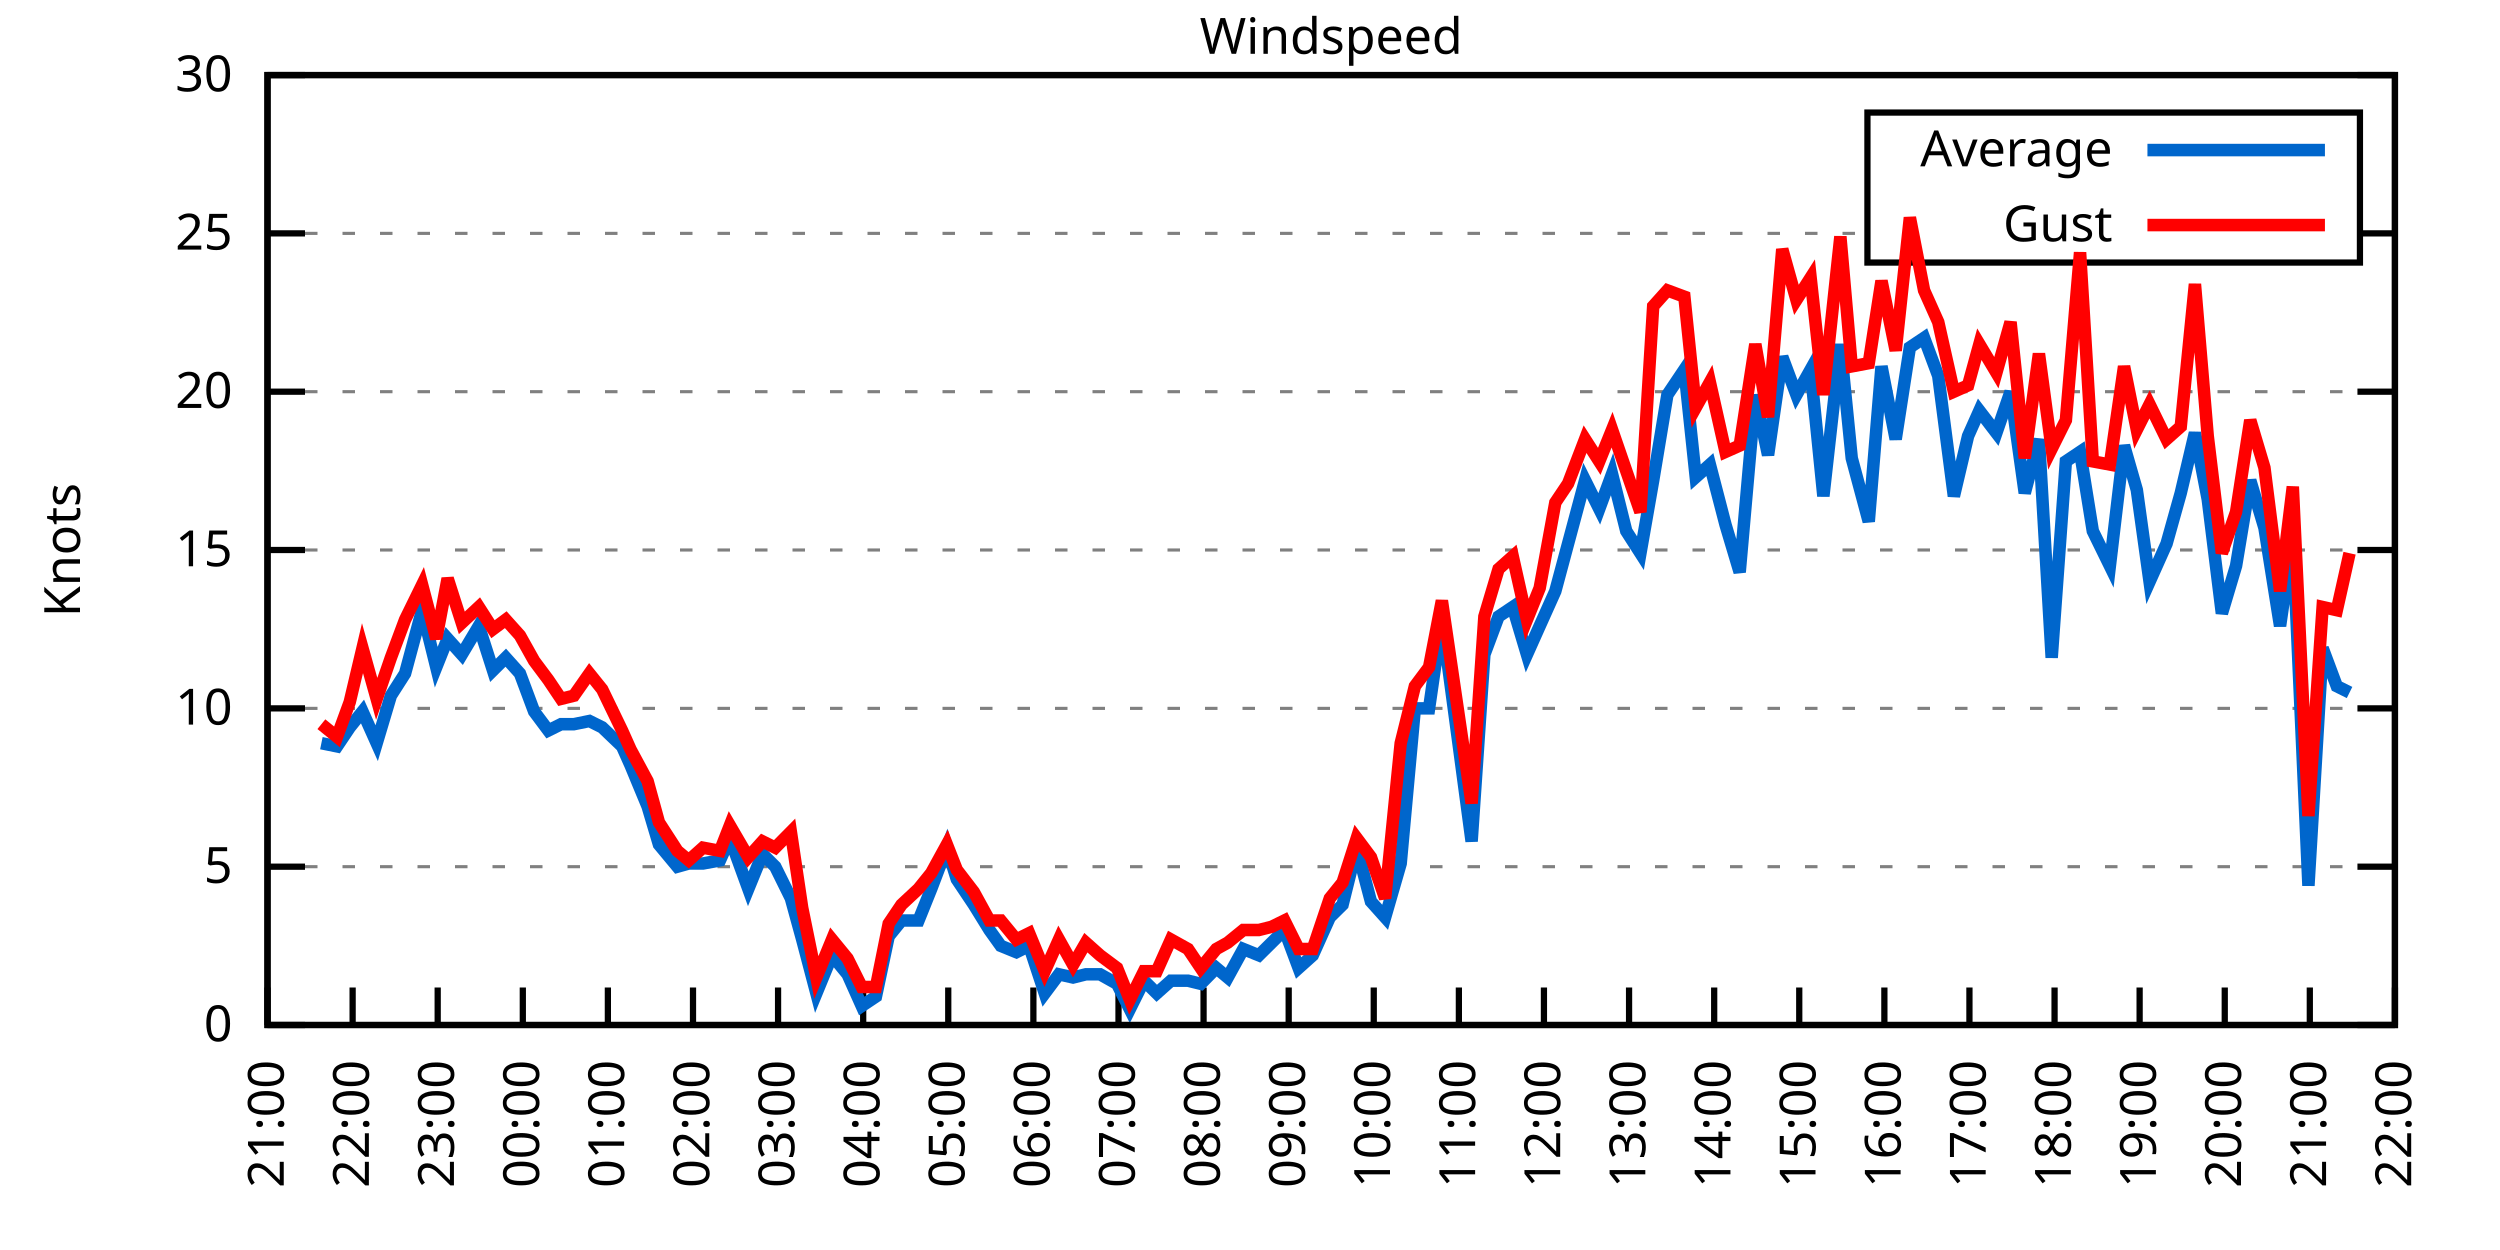
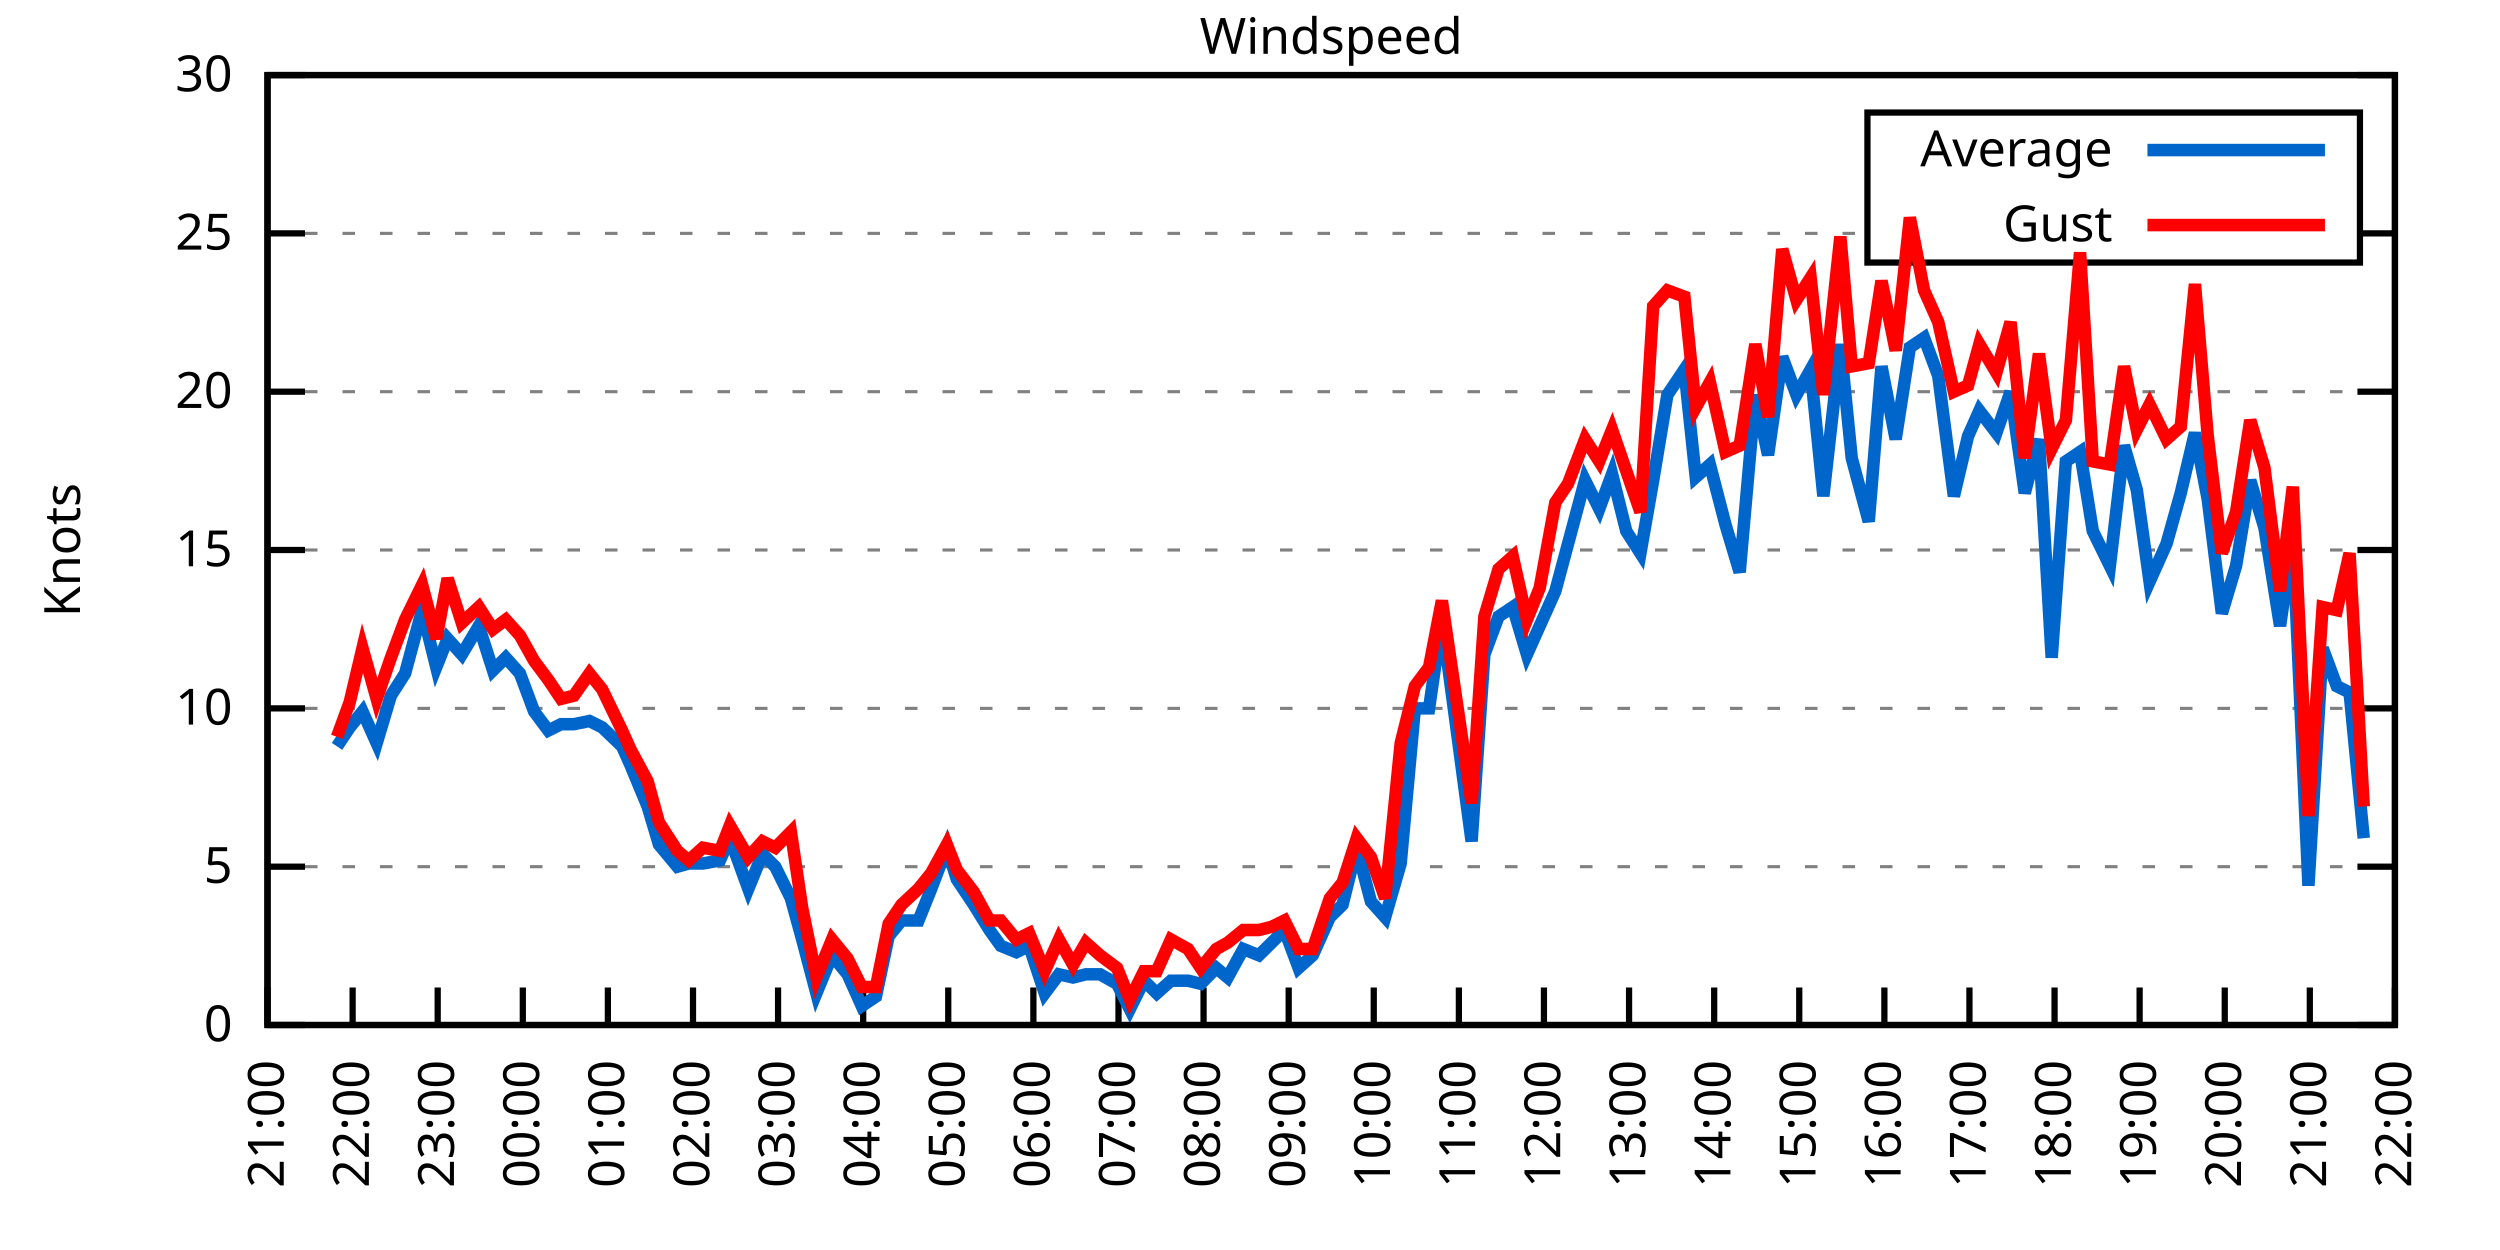
<svg xmlns="http://www.w3.org/2000/svg" xmlns:xlink="http://www.w3.org/1999/xlink" width="400" height="200" viewBox="0 0 400 200">
  <g id="gnuplot_canvas">
    <rect x="0" y="0" width="400" height="200" fill="none" />
    <defs>
      <circle id="gpDot" r="0.5" stroke-width="0.5" stroke="currentColor" />
      <path id="gpPt0" stroke-width="0.333" stroke="currentColor" d="M-1,0 h2 M0,-1 v2" />
      <path id="gpPt1" stroke-width="0.333" stroke="currentColor" d="M-1,-1 L1,1 M1,-1 L-1,1" />
      <path id="gpPt2" stroke-width="0.333" stroke="currentColor" d="M-1,0 L1,0 M0,-1 L0,1 M-1,-1 L1,1 M-1,1 L1,-1" />
      <rect id="gpPt3" stroke-width="0.333" stroke="currentColor" x="-1" y="-1" width="2" height="2" />
      <rect id="gpPt4" stroke-width="0.333" stroke="currentColor" fill="currentColor" x="-1" y="-1" width="2" height="2" />
      <circle id="gpPt5" stroke-width="0.333" stroke="currentColor" cx="0" cy="0" r="1" />
      <use xlink:href="#gpPt5" id="gpPt6" fill="currentColor" stroke="none" />
      <path id="gpPt7" stroke-width="0.333" stroke="currentColor" d="M0,-1.33 L-1.33,0.67 L1.33,0.67 z" />
      <use xlink:href="#gpPt7" id="gpPt8" fill="currentColor" stroke="none" />
      <use xlink:href="#gpPt7" id="gpPt9" stroke="currentColor" transform="rotate(180)" />
      <use xlink:href="#gpPt9" id="gpPt10" fill="currentColor" stroke="none" />
      <use xlink:href="#gpPt3" id="gpPt11" stroke="currentColor" transform="rotate(45)" />
      <use xlink:href="#gpPt11" id="gpPt12" fill="currentColor" stroke="none" />
      <path id="gpPt13" stroke-width="0.333" stroke="currentColor" d="M0,1.330 L1.265,0.411 L0.782,-1.067 L-0.782,-1.076 L-1.265,0.411 z" />
      <use xlink:href="#gpPt13" id="gpPt14" fill="currentColor" stroke="none" />
      <filter id="textbox" filterUnits="objectBoundingBox" x="0" y="0" height="1" width="1">
        <feFlood flood-color="white" flood-opacity="1" result="bgnd" />
        <feComposite in="SourceGraphic" in2="bgnd" operator="atop" />
      </filter>
      <filter id="greybox" filterUnits="objectBoundingBox" x="0" y="0" height="1" width="1">
        <feFlood flood-color="lightgrey" flood-opacity="1" result="grey" />
        <feComposite in="SourceGraphic" in2="grey" operator="atop" />
      </filter>
    </defs>
    <g fill="none" color="white" stroke="currentColor" stroke-width="1.00" stroke-linecap="butt" stroke-linejoin="miter">
</g>
    <g fill="none" color="black" stroke="currentColor" stroke-width="1.00" stroke-linecap="butt" stroke-linejoin="miter">
      <g stroke="none" shape-rendering="crispEdges">
        <polygon fill="rgb(255, 255, 255)" points="42.80,164.00 383.18,164.00 383.18,12.02 42.80,12.02 " />
      </g>
    </g>
    <g fill="none" color="black" stroke="currentColor" stroke-width="1.00" stroke-linecap="butt" stroke-linejoin="miter">
</g>
    <g fill="none" color="black" stroke="black" stroke-width="0.50" stroke-linecap="butt" stroke-linejoin="miter">
</g>
    <g fill="none" color="gray" stroke="currentColor" stroke-width="0.50" stroke-linecap="butt" stroke-linejoin="miter">
      <path stroke="gray" stroke-dasharray="2,4" class="gridline" d="M42.80,164.00 L383.19,164.00  " />
    </g>
    <g fill="none" color="gray" stroke="gray" stroke-width="1.00" stroke-linecap="butt" stroke-linejoin="miter">
</g>
    <g fill="none" color="black" stroke="currentColor" stroke-width="1.00" stroke-linecap="butt" stroke-linejoin="miter">
      <path stroke="black" d="M42.80,164.00 L48.80,164.00 M383.19,164.00 L377.19,164.00  " />
      <g transform="translate(37.20,166.60)" stroke="none" fill="black" font-family="Sans" font-size="8.00" text-anchor="end">
        <text>
          <tspan font-family="Sans"> 0</tspan>
        </text>
      </g>
    </g>
    <g fill="none" color="black" stroke="currentColor" stroke-width="1.00" stroke-linecap="butt" stroke-linejoin="miter">
</g>
    <g fill="none" color="black" stroke="black" stroke-width="0.50" stroke-linecap="butt" stroke-linejoin="miter">
</g>
    <g fill="none" color="gray" stroke="currentColor" stroke-width="0.50" stroke-linecap="butt" stroke-linejoin="miter">
      <path stroke="gray" stroke-dasharray="2,4" class="gridline" d="M42.80,138.67 L383.19,138.67  " />
    </g>
    <g fill="none" color="gray" stroke="gray" stroke-width="1.00" stroke-linecap="butt" stroke-linejoin="miter">
</g>
    <g fill="none" color="black" stroke="currentColor" stroke-width="1.00" stroke-linecap="butt" stroke-linejoin="miter">
      <path stroke="black" d="M42.80,138.67 L48.80,138.67 M383.19,138.67 L377.19,138.67  " />
      <g transform="translate(37.20,141.27)" stroke="none" fill="black" font-family="Sans" font-size="8.00" text-anchor="end">
        <text>
          <tspan font-family="Sans"> 5</tspan>
        </text>
      </g>
    </g>
    <g fill="none" color="black" stroke="currentColor" stroke-width="1.00" stroke-linecap="butt" stroke-linejoin="miter">
</g>
    <g fill="none" color="black" stroke="black" stroke-width="0.50" stroke-linecap="butt" stroke-linejoin="miter">
</g>
    <g fill="none" color="gray" stroke="currentColor" stroke-width="0.50" stroke-linecap="butt" stroke-linejoin="miter">
      <path stroke="gray" stroke-dasharray="2,4" class="gridline" d="M42.80,113.34 L383.19,113.34  " />
    </g>
    <g fill="none" color="gray" stroke="gray" stroke-width="1.00" stroke-linecap="butt" stroke-linejoin="miter">
</g>
    <g fill="none" color="black" stroke="currentColor" stroke-width="1.00" stroke-linecap="butt" stroke-linejoin="miter">
      <path stroke="black" d="M42.80,113.34 L48.80,113.34 M383.19,113.34 L377.19,113.34  " />
      <g transform="translate(37.20,115.94)" stroke="none" fill="black" font-family="Sans" font-size="8.00" text-anchor="end">
        <text>
          <tspan font-family="Sans"> 10</tspan>
        </text>
      </g>
    </g>
    <g fill="none" color="black" stroke="currentColor" stroke-width="1.00" stroke-linecap="butt" stroke-linejoin="miter">
</g>
    <g fill="none" color="black" stroke="black" stroke-width="0.50" stroke-linecap="butt" stroke-linejoin="miter">
</g>
    <g fill="none" color="gray" stroke="currentColor" stroke-width="0.50" stroke-linecap="butt" stroke-linejoin="miter">
      <path stroke="gray" stroke-dasharray="2,4" class="gridline" d="M42.80,88.00 L383.19,88.00  " />
    </g>
    <g fill="none" color="gray" stroke="gray" stroke-width="1.00" stroke-linecap="butt" stroke-linejoin="miter">
</g>
    <g fill="none" color="black" stroke="currentColor" stroke-width="1.00" stroke-linecap="butt" stroke-linejoin="miter">
      <path stroke="black" d="M42.80,88.00 L48.80,88.00 M383.19,88.00 L377.19,88.00  " />
      <g transform="translate(37.20,90.60)" stroke="none" fill="black" font-family="Sans" font-size="8.00" text-anchor="end">
        <text>
          <tspan font-family="Sans"> 15</tspan>
        </text>
      </g>
    </g>
    <g fill="none" color="black" stroke="currentColor" stroke-width="1.00" stroke-linecap="butt" stroke-linejoin="miter">
</g>
    <g fill="none" color="black" stroke="black" stroke-width="0.50" stroke-linecap="butt" stroke-linejoin="miter">
</g>
    <g fill="none" color="gray" stroke="currentColor" stroke-width="0.50" stroke-linecap="butt" stroke-linejoin="miter">
      <path stroke="gray" stroke-dasharray="2,4" class="gridline" d="M42.80,62.67 L383.19,62.67  " />
    </g>
    <g fill="none" color="gray" stroke="gray" stroke-width="1.00" stroke-linecap="butt" stroke-linejoin="miter">
</g>
    <g fill="none" color="black" stroke="currentColor" stroke-width="1.00" stroke-linecap="butt" stroke-linejoin="miter">
      <path stroke="black" d="M42.80,62.67 L48.80,62.67 M383.19,62.67 L377.19,62.67  " />
      <g transform="translate(37.20,65.27)" stroke="none" fill="black" font-family="Sans" font-size="8.00" text-anchor="end">
        <text>
          <tspan font-family="Sans"> 20</tspan>
        </text>
      </g>
    </g>
    <g fill="none" color="black" stroke="currentColor" stroke-width="1.00" stroke-linecap="butt" stroke-linejoin="miter">
</g>
    <g fill="none" color="black" stroke="black" stroke-width="0.50" stroke-linecap="butt" stroke-linejoin="miter">
</g>
    <g fill="none" color="gray" stroke="currentColor" stroke-width="0.50" stroke-linecap="butt" stroke-linejoin="miter">
      <path stroke="gray" stroke-dasharray="2,4" class="gridline" d="M42.80,37.34 L298.79,37.34 M377.59,37.34 L383.19,37.34  " />
    </g>
    <g fill="none" color="gray" stroke="gray" stroke-width="1.00" stroke-linecap="butt" stroke-linejoin="miter">
</g>
    <g fill="none" color="black" stroke="currentColor" stroke-width="1.00" stroke-linecap="butt" stroke-linejoin="miter">
      <path stroke="black" d="M42.80,37.34 L48.80,37.34 M383.19,37.34 L377.19,37.34  " />
      <g transform="translate(37.20,39.94)" stroke="none" fill="black" font-family="Sans" font-size="8.00" text-anchor="end">
        <text>
          <tspan font-family="Sans"> 25</tspan>
        </text>
      </g>
    </g>
    <g fill="none" color="black" stroke="currentColor" stroke-width="1.00" stroke-linecap="butt" stroke-linejoin="miter">
</g>
    <g fill="none" color="black" stroke="black" stroke-width="0.50" stroke-linecap="butt" stroke-linejoin="miter">
</g>
    <g fill="none" color="gray" stroke="currentColor" stroke-width="0.50" stroke-linecap="butt" stroke-linejoin="miter">
      <path stroke="gray" stroke-dasharray="2,4" class="gridline" d="M42.80,12.01 L383.19,12.01  " />
    </g>
    <g fill="none" color="gray" stroke="gray" stroke-width="1.00" stroke-linecap="butt" stroke-linejoin="miter">
</g>
    <g fill="none" color="black" stroke="currentColor" stroke-width="1.00" stroke-linecap="butt" stroke-linejoin="miter">
      <path stroke="black" d="M42.80,12.01 L48.80,12.01 M383.19,12.01 L377.19,12.01  " />
      <g transform="translate(37.20,14.61)" stroke="none" fill="black" font-family="Sans" font-size="8.00" text-anchor="end">
        <text>
          <tspan font-family="Sans"> 30</tspan>
        </text>
      </g>
    </g>
    <g fill="none" color="black" stroke="currentColor" stroke-width="1.00" stroke-linecap="butt" stroke-linejoin="miter">
      <path stroke="black" d="M42.80,164.00 L42.80,158.00  " />
      <g transform="translate(45.40,169.60) rotate(270.00)" stroke="none" fill="black" font-family="Sans" font-size="8.00" text-anchor="end">
        <text>
          <tspan font-family="Sans">21:00</tspan>
        </text>
      </g>
    </g>
    <g fill="none" color="black" stroke="currentColor" stroke-width="1.00" stroke-linecap="butt" stroke-linejoin="miter">
      <path stroke="black" d="M56.42,164.00 L56.42,158.00  " />
      <g transform="translate(59.02,169.60) rotate(270.00)" stroke="none" fill="black" font-family="Sans" font-size="8.00" text-anchor="end">
        <text>
          <tspan font-family="Sans">22:00</tspan>
        </text>
      </g>
    </g>
    <g fill="none" color="black" stroke="currentColor" stroke-width="1.00" stroke-linecap="butt" stroke-linejoin="miter">
      <path stroke="black" d="M70.03,164.00 L70.03,158.00  " />
      <g transform="translate(72.63,169.60) rotate(270.00)" stroke="none" fill="black" font-family="Sans" font-size="8.00" text-anchor="end">
        <text>
          <tspan font-family="Sans">23:00</tspan>
        </text>
      </g>
    </g>
    <g fill="none" color="black" stroke="currentColor" stroke-width="1.00" stroke-linecap="butt" stroke-linejoin="miter">
      <path stroke="black" d="M83.65,164.00 L83.65,158.00  " />
      <g transform="translate(86.25,169.60) rotate(270.00)" stroke="none" fill="black" font-family="Sans" font-size="8.00" text-anchor="end">
        <text>
          <tspan font-family="Sans">00:00</tspan>
        </text>
      </g>
    </g>
    <g fill="none" color="black" stroke="currentColor" stroke-width="1.00" stroke-linecap="butt" stroke-linejoin="miter">
      <path stroke="black" d="M97.26,164.00 L97.26,158.00  " />
      <g transform="translate(99.86,169.60) rotate(270.00)" stroke="none" fill="black" font-family="Sans" font-size="8.00" text-anchor="end">
        <text>
          <tspan font-family="Sans">01:00</tspan>
        </text>
      </g>
    </g>
    <g fill="none" color="black" stroke="currentColor" stroke-width="1.00" stroke-linecap="butt" stroke-linejoin="miter">
      <path stroke="black" d="M110.88,164.00 L110.88,158.00  " />
      <g transform="translate(113.48,169.60) rotate(270.00)" stroke="none" fill="black" font-family="Sans" font-size="8.00" text-anchor="end">
        <text>
          <tspan font-family="Sans">02:00</tspan>
        </text>
      </g>
    </g>
    <g fill="none" color="black" stroke="currentColor" stroke-width="1.00" stroke-linecap="butt" stroke-linejoin="miter">
      <path stroke="black" d="M124.49,164.00 L124.49,158.00  " />
      <g transform="translate(127.09,169.60) rotate(270.00)" stroke="none" fill="black" font-family="Sans" font-size="8.00" text-anchor="end">
        <text>
          <tspan font-family="Sans">03:00</tspan>
        </text>
      </g>
    </g>
    <g fill="none" color="black" stroke="currentColor" stroke-width="1.00" stroke-linecap="butt" stroke-linejoin="miter">
      <path stroke="black" d="M138.11,164.00 L138.11,158.00  " />
      <g transform="translate(140.71,169.60) rotate(270.00)" stroke="none" fill="black" font-family="Sans" font-size="8.00" text-anchor="end">
        <text>
          <tspan font-family="Sans">04:00</tspan>
        </text>
      </g>
    </g>
    <g fill="none" color="black" stroke="currentColor" stroke-width="1.00" stroke-linecap="butt" stroke-linejoin="miter">
      <path stroke="black" d="M151.72,164.00 L151.72,158.00  " />
      <g transform="translate(154.32,169.60) rotate(270.00)" stroke="none" fill="black" font-family="Sans" font-size="8.00" text-anchor="end">
        <text>
          <tspan font-family="Sans">05:00</tspan>
        </text>
      </g>
    </g>
    <g fill="none" color="black" stroke="currentColor" stroke-width="1.00" stroke-linecap="butt" stroke-linejoin="miter">
      <path stroke="black" d="M165.34,164.00 L165.34,158.00  " />
      <g transform="translate(167.94,169.60) rotate(270.00)" stroke="none" fill="black" font-family="Sans" font-size="8.00" text-anchor="end">
        <text>
          <tspan font-family="Sans">06:00</tspan>
        </text>
      </g>
    </g>
    <g fill="none" color="black" stroke="currentColor" stroke-width="1.00" stroke-linecap="butt" stroke-linejoin="miter">
      <path stroke="black" d="M178.96,164.00 L178.96,158.00  " />
      <g transform="translate(181.56,169.60) rotate(270.00)" stroke="none" fill="black" font-family="Sans" font-size="8.00" text-anchor="end">
        <text>
          <tspan font-family="Sans">07:00</tspan>
        </text>
      </g>
    </g>
    <g fill="none" color="black" stroke="currentColor" stroke-width="1.00" stroke-linecap="butt" stroke-linejoin="miter">
      <path stroke="black" d="M192.57,164.00 L192.57,158.00  " />
      <g transform="translate(195.17,169.60) rotate(270.00)" stroke="none" fill="black" font-family="Sans" font-size="8.00" text-anchor="end">
        <text>
          <tspan font-family="Sans">08:00</tspan>
        </text>
      </g>
    </g>
    <g fill="none" color="black" stroke="currentColor" stroke-width="1.00" stroke-linecap="butt" stroke-linejoin="miter">
      <path stroke="black" d="M206.19,164.00 L206.19,158.00  " />
      <g transform="translate(208.79,169.60) rotate(270.00)" stroke="none" fill="black" font-family="Sans" font-size="8.00" text-anchor="end">
        <text>
          <tspan font-family="Sans">09:00</tspan>
        </text>
      </g>
    </g>
    <g fill="none" color="black" stroke="currentColor" stroke-width="1.00" stroke-linecap="butt" stroke-linejoin="miter">
      <path stroke="black" d="M219.80,164.00 L219.80,158.00  " />
      <g transform="translate(222.40,169.60) rotate(270.00)" stroke="none" fill="black" font-family="Sans" font-size="8.00" text-anchor="end">
        <text>
          <tspan font-family="Sans">10:00</tspan>
        </text>
      </g>
    </g>
    <g fill="none" color="black" stroke="currentColor" stroke-width="1.00" stroke-linecap="butt" stroke-linejoin="miter">
      <path stroke="black" d="M233.42,164.00 L233.42,158.00  " />
      <g transform="translate(236.02,169.60) rotate(270.00)" stroke="none" fill="black" font-family="Sans" font-size="8.00" text-anchor="end">
        <text>
          <tspan font-family="Sans">11:00</tspan>
        </text>
      </g>
    </g>
    <g fill="none" color="black" stroke="currentColor" stroke-width="1.00" stroke-linecap="butt" stroke-linejoin="miter">
      <path stroke="black" d="M247.03,164.00 L247.03,158.00  " />
      <g transform="translate(249.63,169.60) rotate(270.00)" stroke="none" fill="black" font-family="Sans" font-size="8.00" text-anchor="end">
        <text>
          <tspan font-family="Sans">12:00</tspan>
        </text>
      </g>
    </g>
    <g fill="none" color="black" stroke="currentColor" stroke-width="1.00" stroke-linecap="butt" stroke-linejoin="miter">
      <path stroke="black" d="M260.65,164.00 L260.65,158.00  " />
      <g transform="translate(263.25,169.60) rotate(270.00)" stroke="none" fill="black" font-family="Sans" font-size="8.00" text-anchor="end">
        <text>
          <tspan font-family="Sans">13:00</tspan>
        </text>
      </g>
    </g>
    <g fill="none" color="black" stroke="currentColor" stroke-width="1.00" stroke-linecap="butt" stroke-linejoin="miter">
      <path stroke="black" d="M274.27,164.00 L274.27,158.00  " />
      <g transform="translate(276.87,169.60) rotate(270.00)" stroke="none" fill="black" font-family="Sans" font-size="8.00" text-anchor="end">
        <text>
          <tspan font-family="Sans">14:00</tspan>
        </text>
      </g>
    </g>
    <g fill="none" color="black" stroke="currentColor" stroke-width="1.00" stroke-linecap="butt" stroke-linejoin="miter">
      <path stroke="black" d="M287.88,164.00 L287.88,158.00  " />
      <g transform="translate(290.48,169.60) rotate(270.00)" stroke="none" fill="black" font-family="Sans" font-size="8.00" text-anchor="end">
        <text>
          <tspan font-family="Sans">15:00</tspan>
        </text>
      </g>
    </g>
    <g fill="none" color="black" stroke="currentColor" stroke-width="1.00" stroke-linecap="butt" stroke-linejoin="miter">
      <path stroke="black" d="M301.50,164.00 L301.50,158.00  " />
      <g transform="translate(304.10,169.60) rotate(270.00)" stroke="none" fill="black" font-family="Sans" font-size="8.00" text-anchor="end">
        <text>
          <tspan font-family="Sans">16:00</tspan>
        </text>
      </g>
    </g>
    <g fill="none" color="black" stroke="currentColor" stroke-width="1.00" stroke-linecap="butt" stroke-linejoin="miter">
      <path stroke="black" d="M315.11,164.00 L315.11,158.00  " />
      <g transform="translate(317.71,169.60) rotate(270.00)" stroke="none" fill="black" font-family="Sans" font-size="8.00" text-anchor="end">
        <text>
          <tspan font-family="Sans">17:00</tspan>
        </text>
      </g>
    </g>
    <g fill="none" color="black" stroke="currentColor" stroke-width="1.00" stroke-linecap="butt" stroke-linejoin="miter">
      <path stroke="black" d="M328.73,164.00 L328.73,158.00  " />
      <g transform="translate(331.33,169.60) rotate(270.00)" stroke="none" fill="black" font-family="Sans" font-size="8.00" text-anchor="end">
        <text>
          <tspan font-family="Sans">18:00</tspan>
        </text>
      </g>
    </g>
    <g fill="none" color="black" stroke="currentColor" stroke-width="1.00" stroke-linecap="butt" stroke-linejoin="miter">
      <path stroke="black" d="M342.34,164.00 L342.34,158.00  " />
      <g transform="translate(344.94,169.60) rotate(270.00)" stroke="none" fill="black" font-family="Sans" font-size="8.00" text-anchor="end">
        <text>
          <tspan font-family="Sans">19:00</tspan>
        </text>
      </g>
    </g>
    <g fill="none" color="black" stroke="currentColor" stroke-width="1.00" stroke-linecap="butt" stroke-linejoin="miter">
      <path stroke="black" d="M355.96,164.00 L355.96,158.00  " />
      <g transform="translate(358.56,169.60) rotate(270.00)" stroke="none" fill="black" font-family="Sans" font-size="8.00" text-anchor="end">
        <text>
          <tspan font-family="Sans">20:00</tspan>
        </text>
      </g>
    </g>
    <g fill="none" color="black" stroke="currentColor" stroke-width="1.00" stroke-linecap="butt" stroke-linejoin="miter">
      <path stroke="black" d="M369.57,164.00 L369.57,158.00  " />
      <g transform="translate(372.17,169.60) rotate(270.00)" stroke="none" fill="black" font-family="Sans" font-size="8.00" text-anchor="end">
        <text>
          <tspan font-family="Sans">21:00</tspan>
        </text>
      </g>
    </g>
    <g fill="none" color="black" stroke="currentColor" stroke-width="1.00" stroke-linecap="butt" stroke-linejoin="miter">
      <path stroke="black" d="M383.19,164.00 L383.19,158.00  " />
      <g transform="translate(385.79,169.60) rotate(270.00)" stroke="none" fill="black" font-family="Sans" font-size="8.00" text-anchor="end">
        <text>
          <tspan font-family="Sans">22:00</tspan>
        </text>
      </g>
    </g>
    <g fill="none" color="black" stroke="currentColor" stroke-width="1.00" stroke-linecap="butt" stroke-linejoin="miter">
</g>
    <g fill="none" color="black" stroke="currentColor" stroke-width="1.00" stroke-linecap="butt" stroke-linejoin="miter">
      <path stroke="black" d="M42.80,12.01 L42.80,164.00 L383.19,164.00 L383.19,12.01 L42.80,12.01 Z  " />
    </g>
    <g fill="none" color="black" stroke="currentColor" stroke-width="1.00" stroke-linecap="butt" stroke-linejoin="miter">
</g>
    <g fill="none" color="black" stroke="currentColor" stroke-width="1.00" stroke-linecap="butt" stroke-linejoin="miter">
      <path stroke="black" d="M298.79,42.01 L298.79,18.01 L377.59,18.01 L377.59,42.01 L298.79,42.01 Z  " />
    </g>
    <g id="Windspeed_plot_1">
      <g fill="none" color="white" stroke="black" stroke-width="2.00" stroke-linecap="butt" stroke-linejoin="miter">
</g>
      <g fill="none" color="black" stroke="currentColor" stroke-width="2.00" stroke-linecap="butt" stroke-linejoin="miter">
        <g transform="translate(337.99,26.61)" stroke="none" fill="black" font-family="Sans" font-size="8.00" text-anchor="end">
          <text>
            <tspan font-family="Sans">Average</tspan>
          </text>
        </g>
      </g>
      <g fill="none" color="black" stroke="currentColor" stroke-width="2.00" stroke-linecap="butt" stroke-linejoin="miter">
-         <path stroke="rgb(  0, 102, 204)" d="M343.59,24.01 L371.99,24.01 M51.42,118.91 L53.92,119.42 L55.96,116.38 L58.00,113.84 L60.27,118.91 L62.54,111.31   L64.81,107.76 L67.54,97.63 L69.80,106.75 L71.62,102.19 L73.89,104.72 L76.61,100.16 L78.88,107.26 L80.92,105.23   L83.19,107.76 L85.46,113.84 L87.73,116.88 L89.77,115.87 L91.82,115.87 L94.31,115.36 L96.35,116.38 L99.53,119.42   L100.89,122.46 L103.62,129.04 L105.43,135.12 L108.38,138.67 L110.20,138.16 L112.47,138.16 L115.19,137.66 L116.78,134.11   L119.73,142.21 L122.00,136.64 L124.04,138.67 L126.54,143.73 L128.35,150.32 L130.62,158.93 L133.12,152.85 L135.61,155.89   L137.88,160.96 L140.15,159.44 L142.19,149.81 L144.24,147.28 L146.96,147.28 L149.00,142.21 L151.50,135.63 L153.09,140.69   L155.81,144.75 L158.31,148.80 L160.12,151.33 L162.62,152.35 L164.66,151.33 L167.16,158.93 L169.43,155.89 L171.69,156.40   L173.74,155.89 L176.01,155.89 L178.73,157.41 L180.77,161.47 L183.04,156.91 L185.08,158.93 L187.35,156.91 L190.08,156.91   L192.12,157.41 L194.61,154.88 L196.43,156.40 L198.93,151.84 L201.42,152.85 L203.46,150.83 L205.51,148.80 L207.78,154.88   L210.04,152.85 L212.77,146.77 L214.81,144.75 L217.08,135.63 L219.35,144.24 L221.62,146.77 L224.11,138.16 L226.38,113.34   L228.65,113.34 L230.70,99.15 L235.46,134.62 L237.50,104.72 L239.77,98.64 L242.04,97.12 L244.31,104.72 L246.35,100.16   L248.85,94.59 L250.89,86.99 L253.61,76.86 L255.88,81.42 L257.93,75.85 L260.20,84.97 L262.47,88.51 L264.51,76.86   L266.78,63.18 L269.50,59.13 L271.32,76.35 L273.58,74.33 L276.08,83.95 L278.35,91.55 L280.85,63.18 L282.89,72.81   L285.16,57.10 L287.43,63.18 L289.70,59.13 L291.74,79.39 L294.46,55.07 L296.28,73.31 L299.00,83.45 L301.04,58.62   L303.31,70.27 L305.58,55.58 L307.85,54.06 L310.12,60.14 L312.62,79.39 L314.89,69.77 L316.70,65.71 L319.42,69.26   L321.69,62.67 L323.96,78.89 L326.23,70.27 L328.27,105.23 L330.54,73.82 L332.81,72.30 L334.85,84.97 L337.58,90.54   L339.85,71.29 L341.89,78.38 L343.93,93.07 L346.65,86.99 L348.92,78.89 L351.19,69.26 L353.24,79.90 L355.50,98.14   L357.77,90.54 L360.04,76.86 L362.31,84.46 L364.81,100.16 L366.85,85.98 L369.35,141.71 L371.62,103.71 L373.89,109.79   L375.93,110.80  " />
+         <path stroke="rgb(  0, 102, 204)" d="M343.59,24.01 L371.99,24.01 M53.92,119.42 L55.96,116.38 L58.00,113.84 L60.27,118.91 L62.54,111.31 L64.81,107.76   L67.54,97.63 L69.80,106.75 L71.62,102.19 L73.89,104.72 L76.61,100.16 L78.88,107.26 L80.92,105.23 L83.19,107.76   L85.46,113.84 L87.73,116.88 L89.77,115.87 L91.82,115.87 L94.31,115.36 L96.35,116.38 L99.53,119.42 L100.89,122.46   L103.62,129.04 L105.43,135.12 L108.38,138.67 L110.20,138.16 L112.47,138.16 L115.19,137.66 L116.78,134.11 L119.73,142.21   L122.00,136.64 L124.04,138.67 L126.54,143.73 L128.35,150.32 L130.62,158.93 L133.12,152.85 L135.61,155.89 L137.88,160.96   L140.15,159.44 L142.19,149.81 L144.24,147.28 L146.96,147.28 L149.00,142.21 L151.50,135.63 L153.09,140.69 L155.81,144.75   L158.31,148.80 L160.12,151.33 L162.62,152.35 L164.66,151.33 L167.16,158.93 L169.43,155.89 L171.69,156.40 L173.74,155.89   L176.01,155.89 L178.73,157.41 L180.77,161.47 L183.04,156.91 L185.08,158.93 L187.35,156.91 L190.08,156.91 L192.12,157.41   L194.61,154.88 L196.43,156.40 L198.93,151.84 L201.42,152.85 L203.46,150.83 L205.51,148.80 L207.78,154.88 L210.04,152.85   L212.77,146.77 L214.81,144.75 L217.08,135.63 L219.35,144.24 L221.62,146.77 L224.11,138.16 L226.38,113.34 L228.65,113.34   L230.70,99.15 L235.46,134.62 L237.50,104.72 L239.77,98.64 L242.04,97.12 L244.31,104.72 L246.35,100.16 L248.85,94.59   L250.89,86.99 L253.61,76.86 L255.88,81.42 L257.93,75.85 L260.20,84.97 L262.47,88.51 L264.51,76.86 L266.78,63.18   L269.50,59.13 L271.32,76.35 L273.58,74.33 L276.08,83.95 L278.35,91.55 L280.85,63.18 L282.89,72.81 L285.16,57.10   L287.43,63.18 L289.70,59.13 L291.74,79.39 L294.46,55.07 L296.28,73.31 L299.00,83.45 L301.04,58.62 L303.31,70.27   L305.58,55.58 L307.85,54.06 L310.12,60.14 L312.62,79.39 L314.89,69.77 L316.70,65.71 L319.42,69.26 L321.69,62.67   L323.96,78.89 L326.23,70.27 L328.27,105.23 L330.54,73.82 L332.81,72.30 L334.85,84.97 L337.58,90.54 L339.85,71.29   L341.89,78.38 L343.93,93.07 L346.65,86.99 L348.92,78.89 L351.19,69.26 L353.24,79.90 L355.50,98.14 L357.77,90.54   L360.04,76.86 L362.31,84.46 L364.81,100.16 L366.85,85.98 L369.35,141.71 L371.62,103.71 L373.89,109.79 L375.93,110.80   L378.20,134.11  " />
      </g>
    </g>
    <g id="Windspeed_plot_2">
      <g fill="none" color="black" stroke="currentColor" stroke-width="2.00" stroke-linecap="butt" stroke-linejoin="miter">
        <g transform="translate(337.99,38.61)" stroke="none" fill="black" font-family="Sans" font-size="8.00" text-anchor="end">
          <text>
            <tspan font-family="Sans">Gust</tspan>
          </text>
        </g>
      </g>
      <g fill="none" color="black" stroke="currentColor" stroke-width="2.00" stroke-linecap="butt" stroke-linejoin="miter">
-         <path stroke="rgb(255,   0,   0)" d="M343.59,36.01 L371.99,36.01 M51.42,115.87 L53.92,117.90 L55.96,112.32 L58.00,103.71 L60.27,111.82 L62.54,105.23   L64.81,99.15 L67.54,93.58 L69.80,102.19 L71.62,92.56 L73.89,99.66 L76.61,97.12 L78.88,100.67 L80.92,99.15   L83.19,101.68 L85.46,105.74 L87.73,108.78 L89.77,111.82 L91.82,111.31 L94.31,107.76 L96.35,110.30 L99.53,116.88   L100.89,119.92 L103.62,124.99 L105.43,131.58 L108.38,136.14 L110.20,137.66 L112.47,135.63 L115.19,136.14 L116.78,132.08   L119.73,137.15 L122.00,134.62 L124.04,135.63 L126.54,133.10 L128.35,145.25 L130.62,156.40 L133.12,150.32 L135.61,153.36   L137.88,157.92 L140.15,157.92 L142.19,147.79 L144.24,144.75 L146.96,142.21 L149.00,139.68 L151.50,135.12 L153.09,139.17   L155.81,142.72 L158.31,147.28 L160.12,147.28 L162.62,150.32 L164.66,149.31 L167.16,155.39 L169.43,150.32 L171.69,154.37   L173.74,150.83 L176.01,152.85 L178.73,154.88 L180.77,159.95 L183.04,155.39 L185.08,155.39 L187.35,150.32 L190.08,151.84   L192.12,154.88 L194.61,151.84 L196.43,150.83 L198.93,148.80 L201.42,148.80 L203.46,148.29 L205.51,147.28 L207.78,151.84   L210.04,151.84 L212.77,143.73 L214.81,141.20 L217.08,134.11 L219.35,137.15 L221.62,143.73 L224.11,118.91 L226.38,109.79   L228.65,106.75 L230.70,96.11 L235.46,128.54 L237.50,98.64 L239.77,91.04 L242.04,89.02 L244.31,99.15 L246.35,94.08   L248.85,80.41 L250.89,77.37 L253.61,70.27 L255.88,73.82 L257.93,68.75 L260.20,75.34 L262.47,81.93 L264.51,48.99   L266.78,46.46 L269.50,47.47 L271.32,65.21 L273.58,61.15 L276.08,72.30 L278.35,71.29 L280.85,55.07 L282.89,66.73   L285.16,39.87 L287.43,47.98 L289.70,44.43 L291.74,63.18 L294.46,37.85 L296.28,58.62 L299.00,58.11 L301.04,44.94   L303.31,56.09 L305.58,34.81 L307.85,46.46 L310.12,51.53 L312.62,62.67 L314.89,61.66 L316.70,55.07 L319.42,59.63   L321.69,51.53 L323.96,73.31 L326.23,56.59 L328.27,71.79 L330.54,67.23 L332.81,40.38 L334.85,73.82 L337.58,74.33   L339.85,58.62 L341.89,68.75 L343.93,64.70 L346.65,70.27 L348.92,68.25 L351.19,45.45 L353.24,69.77 L355.50,88.51   L357.77,81.93 L360.04,67.23 L362.31,74.83 L364.81,94.59 L366.85,77.87 L369.35,130.56 L371.62,97.12 L373.89,97.63   L375.93,88.51  " />
+         <path stroke="rgb(255,   0,   0)" d="M343.59,36.01 L371.99,36.01 M53.92,117.90 L55.96,112.32 L58.00,103.71 L60.27,111.82 L62.54,105.23 L64.81,99.15   L67.54,93.58 L69.80,102.19 L71.62,92.56 L73.89,99.66 L76.61,97.12 L78.88,100.67 L80.92,99.15 L83.19,101.68   L85.46,105.74 L87.73,108.78 L89.77,111.82 L91.82,111.31 L94.31,107.76 L96.35,110.30 L99.53,116.88 L100.89,119.92   L103.62,124.99 L105.43,131.58 L108.38,136.14 L110.20,137.66 L112.47,135.63 L115.19,136.14 L116.78,132.08 L119.73,137.15   L122.00,134.62 L124.04,135.63 L126.54,133.10 L128.35,145.25 L130.62,156.40 L133.12,150.32 L135.61,153.36 L137.88,157.92   L140.15,157.92 L142.19,147.79 L144.24,144.75 L146.96,142.21 L149.00,139.68 L151.50,135.12 L153.09,139.17 L155.81,142.72   L158.31,147.28 L160.12,147.28 L162.62,150.32 L164.66,149.31 L167.16,155.39 L169.43,150.32 L171.69,154.37 L173.74,150.83   L176.01,152.85 L178.73,154.88 L180.77,159.95 L183.04,155.39 L185.08,155.39 L187.35,150.32 L190.08,151.84 L192.12,154.88   L194.61,151.84 L196.43,150.83 L198.93,148.80 L201.42,148.80 L203.46,148.29 L205.51,147.28 L207.78,151.84 L210.04,151.84   L212.77,143.73 L214.81,141.20 L217.08,134.11 L219.35,137.15 L221.62,143.73 L224.11,118.91 L226.38,109.79 L228.65,106.75   L230.70,96.11 L235.46,128.54 L237.50,98.64 L239.77,91.04 L242.04,89.02 L244.31,99.15 L246.35,94.08 L248.85,80.41   L250.89,77.37 L253.61,70.27 L255.88,73.82 L257.93,68.75 L260.20,75.34 L262.47,81.93 L264.51,48.99 L266.78,46.46   L269.50,47.47 L271.32,65.21 L273.58,61.15 L276.08,72.30 L278.35,71.29 L280.85,55.07 L282.89,66.73 L285.16,39.87   L287.43,47.98 L289.70,44.43 L291.74,63.18 L294.46,37.85 L296.28,58.62 L299.00,58.11 L301.04,44.94 L303.31,56.09   L305.58,34.81 L307.85,46.46 L310.12,51.53 L312.62,62.67 L314.89,61.66 L316.70,55.07 L319.42,59.63 L321.69,51.53   L323.96,73.31 L326.23,56.59 L328.27,71.79 L330.54,67.23 L332.81,40.38 L334.85,73.82 L337.58,74.33 L339.85,58.62   L341.89,68.75 L343.93,64.70 L346.65,70.27 L348.92,68.25 L351.19,45.45 L353.24,69.77 L355.50,88.51 L357.77,81.93   L360.04,67.23 L362.31,74.83 L364.81,94.59 L366.85,77.87 L369.35,130.56 L371.62,97.12 L373.89,97.63 L375.93,88.51   L378.20,129.04  " />
      </g>
    </g>
    <g fill="none" color="black" stroke="currentColor" stroke-width="2.00" stroke-linecap="butt" stroke-linejoin="miter">
</g>
    <g fill="none" color="black" stroke="black" stroke-width="1.00" stroke-linecap="butt" stroke-linejoin="miter">
</g>
    <g fill="none" color="black" stroke="currentColor" stroke-width="1.00" stroke-linecap="butt" stroke-linejoin="miter">
      <path stroke="black" d="M42.80,12.01 L42.80,164.00 L383.19,164.00 L383.19,12.01 L42.80,12.01 Z  " />
      <g transform="translate(12.80,88.01) rotate(270.00)" stroke="none" fill="black" font-family="Sans" font-size="8.00" text-anchor="middle">
        <text>
          <tspan font-family="Sans">Knots</tspan>
        </text>
      </g>
    </g>
    <g fill="none" color="black" stroke="currentColor" stroke-width="1.00" stroke-linecap="butt" stroke-linejoin="miter">
</g>
    <g fill="none" color="black" stroke="currentColor" stroke-width="1.00" stroke-linecap="butt" stroke-linejoin="miter">
      <g transform="translate(212.99,8.61)" stroke="none" fill="black" font-family="Sans" font-size="8.00" text-anchor="middle">
        <text>
          <tspan font-family="Sans">Windspeed</tspan>
        </text>
      </g>
    </g>
    <g fill="none" color="black" stroke="currentColor" stroke-width="1.00" stroke-linecap="butt" stroke-linejoin="miter">
</g>
  </g>
</svg>
